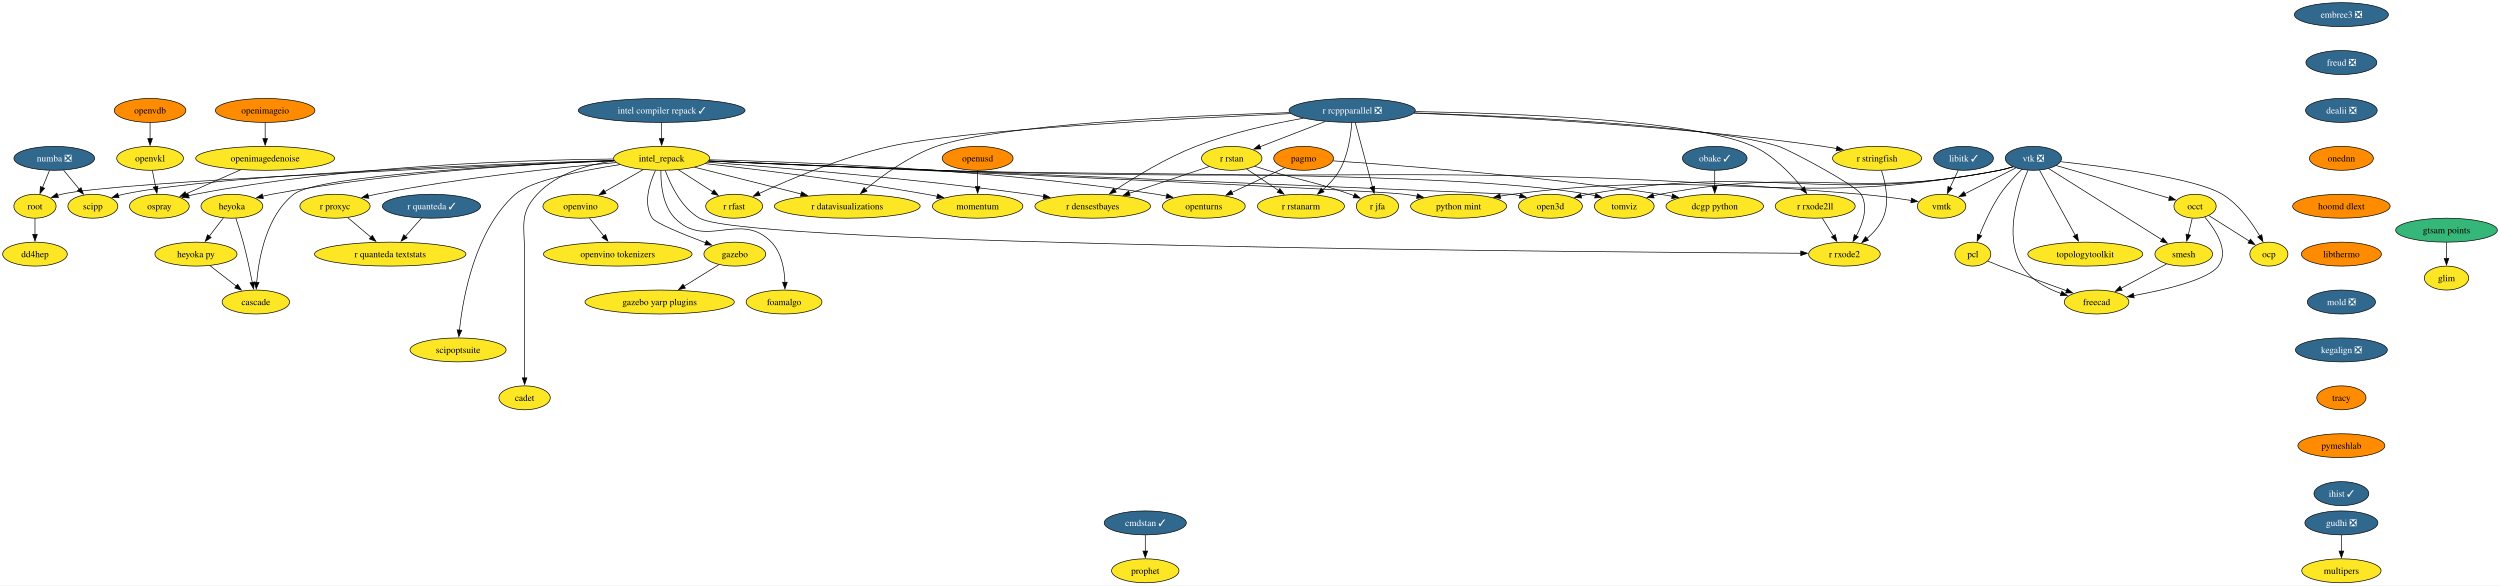
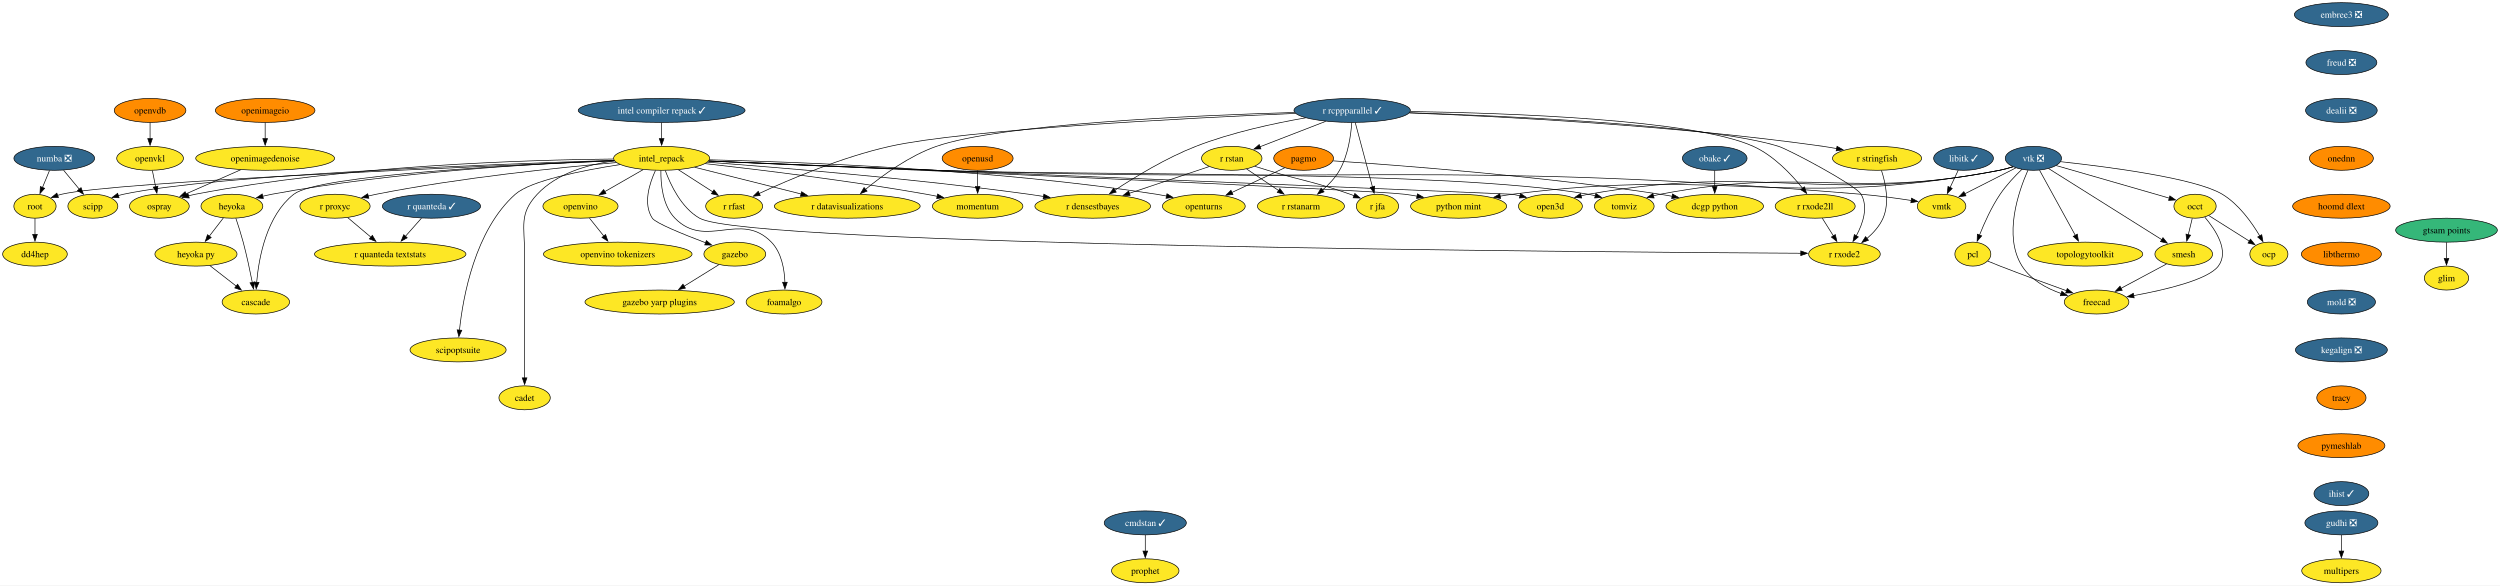
<svg xmlns="http://www.w3.org/2000/svg" xmlns:xlink="http://www.w3.org/1999/xlink" width="3758pt" height="880pt" viewBox="0.00 0.00 3758.00 880.00">
  <g id="graph0" class="graph" transform="scale(1 1) rotate(0) translate(4 876)">
    <polygon fill="white" stroke="none" points="-4,4 -4,-876 3754.04,-876 3754.04,4 -4,4" />
    <g id="node1" class="node">
      <g id="a_node1">
        <a xlink:href="https://github.com/conda-forge/libitk-feedstock/pull/119" xlink:title="libitk ✓">
          <ellipse fill="#31688e" stroke="black" cx="2947.58" cy="-638" rx="44.9" ry="18" />
          <text xml:space="preserve" text-anchor="middle" x="2947.58" y="-633.33" font-family="Times,serif" font-size="14.00" fill="white">libitk ✓</text>
        </a>
      </g>
    </g>
    <g id="node2" class="node">
      <g id="a_node2">
        <a xlink:href="https://github.com/conda-forge/vmtk-feedstock" xlink:title="vmtk">
          <ellipse fill="#fde725" stroke="black" cx="2914.58" cy="-566" rx="36.48" ry="18" />
          <text xml:space="preserve" text-anchor="middle" x="2914.58" y="-561.33" font-family="Times,serif" font-size="14.00">vmtk</text>
        </a>
      </g>
    </g>
    <g id="edge1" class="edge">
      <path fill="none" stroke="black" d="M2939.59,-620.05C2935.9,-612.23 2931.43,-602.75 2927.3,-593.98" />
      <polygon fill="black" stroke="black" points="2930.57,-592.71 2923.14,-585.16 2924.24,-595.7 2930.57,-592.71" />
    </g>
    <g id="node3" class="node">
      <g id="a_node3">
        <a xlink:href="https://github.com/conda-forge/openturns-feedstock" xlink:title="openturns">
          <ellipse fill="#fde725" stroke="black" cx="1805.58" cy="-566" rx="62.26" ry="18" />
          <text xml:space="preserve" text-anchor="middle" x="1805.58" y="-561.33" font-family="Times,serif" font-size="14.00">openturns</text>
        </a>
      </g>
    </g>
    <g id="node4" class="node">
      <g id="a_node4">
        <a xlink:href="https://github.com/conda-forge/pagmo-feedstock" xlink:title="pagmo">
          <ellipse fill="#ff8c00" stroke="black" cx="1955.58" cy="-638" rx="44.9" ry="18" />
          <text xml:space="preserve" text-anchor="middle" x="1955.58" y="-633.33" font-family="Times,serif" font-size="14.00">pagmo</text>
        </a>
      </g>
    </g>
    <g id="edge2" class="edge">
      <path fill="none" stroke="black" d="M1927.01,-623.67C1904.62,-613.22 1873.14,-598.53 1847.83,-586.72" />
      <polygon fill="black" stroke="black" points="1849.33,-583.55 1838.79,-582.5 1846.37,-589.9 1849.33,-583.55" />
    </g>
    <g id="node5" class="node">
      <g id="a_node5">
        <a xlink:href="https://github.com/conda-forge/dcgp-python-feedstock" xlink:title="dcgp python">
          <ellipse fill="#fde725" stroke="black" cx="2573.58" cy="-566" rx="73.3" ry="18" />
          <text xml:space="preserve" text-anchor="middle" x="2573.58" y="-561.33" font-family="Times,serif" font-size="14.00">dcgp python</text>
        </a>
      </g>
    </g>
    <g id="edge3" class="edge">
      <path fill="none" stroke="black" d="M1999.9,-634.21C2091.9,-628.07 2310.17,-611.69 2491.58,-584 2497.51,-583.09 2503.65,-582.04 2509.8,-580.91" />
      <polygon fill="black" stroke="black" points="2510.15,-584.4 2519.31,-579.08 2508.83,-577.53 2510.15,-584.4" />
    </g>
    <g id="node6" class="node">
      <g id="a_node6">
-         <a xlink:href="https://github.com/conda-forge/r-rcppparallel-feedstock/pull/45" xlink:title="r rcppparallel ❎">
-           <ellipse fill="#31688e" stroke="black" cx="2028.58" cy="-710" rx="94.88" ry="18" />
-           <text xml:space="preserve" text-anchor="middle" x="2028.58" y="-705.33" font-family="Times,serif" font-size="14.00" fill="white">r rcppparallel ❎</text>
+         <a xlink:href="https://github.com/conda-forge/r-rcppparallel-feedstock/pull/45" xlink:title="r rcppparallel ✓">
+           <ellipse fill="#31688e" stroke="black" cx="2028.58" cy="-710" rx="87.51" ry="18" />
+           <text xml:space="preserve" text-anchor="middle" x="2028.58" y="-705.33" font-family="Times,serif" font-size="14.00" fill="white">r rcppparallel ✓</text>
        </a>
      </g>
    </g>
    <g id="node7" class="node">
      <g id="a_node7">
        <a xlink:href="https://github.com/conda-forge/r-rstan-feedstock" xlink:title="r rstan">
          <ellipse fill="#fde725" stroke="black" cx="1847.58" cy="-638" rx="45.42" ry="18" />
          <text xml:space="preserve" text-anchor="middle" x="1847.58" y="-633.33" font-family="Times,serif" font-size="14.00">r rstan</text>
        </a>
      </g>
    </g>
    <g id="edge4" class="edge">
-       <path fill="none" stroke="black" d="M1987.96,-693.29C1958.72,-681.98 1919.37,-666.77 1889.78,-655.32" />
-       <polygon fill="black" stroke="black" points="1891.35,-652.18 1880.76,-651.83 1888.83,-658.71 1891.35,-652.18" />
+       <path fill="none" stroke="black" d="M1988.86,-693.64C1959.57,-682.31 1919.79,-666.93 1889.91,-655.37" />
+       <polygon fill="black" stroke="black" points="1891.38,-652.19 1880.79,-651.85 1888.86,-658.72 1891.38,-652.19" />
    </g>
    <g id="node8" class="node">
      <g id="a_node8">
        <a xlink:href="https://github.com/conda-forge/r-rstanarm-feedstock" xlink:title="r rstanarm">
          <ellipse fill="#fde725" stroke="black" cx="1951.58" cy="-566" rx="65.41" ry="18" />
          <text xml:space="preserve" text-anchor="middle" x="1951.58" y="-561.33" font-family="Times,serif" font-size="14.00">r rstanarm</text>
        </a>
      </g>
    </g>
    <g id="edge5" class="edge">
      <path fill="none" stroke="black" d="M2028,-691.83C2026.69,-673.05 2022.54,-642.62 2009.58,-620 2003.14,-608.76 1993.5,-598.57 1983.92,-590.2" />
      <polygon fill="black" stroke="black" points="1986.34,-587.66 1976.4,-584 1981.89,-593.06 1986.34,-587.66" />
    </g>
    <g id="node9" class="node">
      <g id="a_node9">
        <a xlink:href="https://github.com/conda-forge/r-rfast-feedstock" xlink:title="r rfast">
          <ellipse fill="#fde725" stroke="black" cx="1099.58" cy="-566" rx="42.79" ry="18" />
          <text xml:space="preserve" text-anchor="middle" x="1099.58" y="-561.33" font-family="Times,serif" font-size="14.00">r rfast</text>
        </a>
      </g>
    </g>
    <g id="edge6" class="edge">
-       <path fill="none" stroke="black" d="M1936.5,-705.26C1774.7,-698.14 1445.85,-681.08 1333.58,-656 1261.71,-639.95 1182.48,-606.16 1137.11,-585.15" />
+       <path fill="none" stroke="black" d="M1943.42,-705.56C1784.25,-698.63 1447.47,-681.44 1333.58,-656 1261.71,-639.95 1182.48,-606.16 1137.11,-585.15" />
      <polygon fill="black" stroke="black" points="1138.78,-582.06 1128.24,-581 1135.82,-588.4 1138.78,-582.06" />
    </g>
    <g id="node10" class="node">
      <g id="a_node10">
        <a xlink:href="https://github.com/conda-forge/r-stringfish-feedstock" xlink:title="r stringfish">
          <ellipse fill="#fde725" stroke="black" cx="2817.58" cy="-638" rx="66.99" ry="18" />
          <text xml:space="preserve" text-anchor="middle" x="2817.58" y="-633.33" font-family="Times,serif" font-size="14.00">r stringfish</text>
        </a>
      </g>
    </g>
    <g id="edge7" class="edge">
-       <path fill="none" stroke="black" d="M2121.49,-705.96C2257.21,-700.63 2517.36,-687.07 2736.58,-656 2743.3,-655.05 2750.3,-653.87 2757.25,-652.58" />
+       <path fill="none" stroke="black" d="M2114.52,-706.23C2248.14,-701.1 2513.55,-687.61 2736.58,-656 2743.3,-655.05 2750.3,-653.87 2757.25,-652.58" />
      <polygon fill="black" stroke="black" points="2757.44,-656.1 2766.59,-650.76 2756.1,-649.23 2757.44,-656.1" />
    </g>
    <g id="node11" class="node">
      <g id="a_node11">
        <a xlink:href="https://github.com/conda-forge/r-datavisualizations-feedstock" xlink:title="r datavisualizations">
          <ellipse fill="#fde725" stroke="black" cx="1269.58" cy="-566" rx="109.61" ry="18" />
          <text xml:space="preserve" text-anchor="middle" x="1269.58" y="-561.33" font-family="Times,serif" font-size="14.00">r datavisualizations</text>
        </a>
      </g>
    </g>
    <g id="edge8" class="edge">
-       <path fill="none" stroke="black" d="M1934.79,-706.74C1785.04,-702.18 1499.08,-689.29 1403.58,-656 1362.95,-641.84 1322.68,-612.48 1297.06,-591.35" />
+       <path fill="none" stroke="black" d="M1941.94,-706.95C1794.33,-702.59 1500.62,-689.83 1403.58,-656 1362.95,-641.84 1322.68,-612.48 1297.06,-591.35" />
      <polygon fill="black" stroke="black" points="1299.38,-588.72 1289.47,-584.96 1294.87,-594.08 1299.38,-588.72" />
    </g>
    <g id="node12" class="node">
      <g id="a_node12">
        <a xlink:href="https://github.com/conda-forge/r-jfa-feedstock" xlink:title="r jfa">
          <ellipse fill="#fde725" stroke="black" cx="2066.58" cy="-566" rx="31.74" ry="18" />
          <text xml:space="preserve" text-anchor="middle" x="2066.58" y="-561.33" font-family="Times,serif" font-size="14.00">r jfa</text>
        </a>
      </g>
    </g>
    <g id="edge9" class="edge">
      <path fill="none" stroke="black" d="M2033.24,-691.59C2039.68,-667.5 2051.39,-623.75 2059.08,-595.03" />
      <polygon fill="black" stroke="black" points="2062.4,-596.14 2061.61,-585.57 2055.64,-594.33 2062.4,-596.14" />
    </g>
    <g id="node13" class="node">
      <g id="a_node13">
        <a xlink:href="https://github.com/conda-forge/r-densestbayes-feedstock" xlink:title="r densestbayes">
          <ellipse fill="#fde725" stroke="black" cx="1638.58" cy="-566" rx="86.98" ry="18" />
          <text xml:space="preserve" text-anchor="middle" x="1638.58" y="-561.33" font-family="Times,serif" font-size="14.00">r densestbayes</text>
        </a>
      </g>
    </g>
    <g id="edge10" class="edge">
-       <path fill="none" stroke="black" d="M1955.18,-698.27C1907.97,-689.96 1845.9,-676.38 1793.58,-656 1749.1,-638.67 1702.1,-610.02 1671.67,-589.92" />
+       <path fill="none" stroke="black" d="M1958.58,-698.86C1910.98,-690.62 1847.16,-676.88 1793.58,-656 1749.1,-638.67 1702.1,-610.02 1671.67,-589.92" />
      <polygon fill="black" stroke="black" points="1673.92,-587.22 1663.66,-584.57 1670.03,-593.03 1673.92,-587.22" />
    </g>
    <g id="node14" class="node">
      <g id="a_node14">
        <a xlink:href="https://github.com/conda-forge/r-rxode2ll-feedstock" xlink:title="r rxode2ll">
          <ellipse fill="#fde725" stroke="black" cx="2724.58" cy="-566" rx="60.15" ry="18" />
          <text xml:space="preserve" text-anchor="middle" x="2724.58" y="-561.33" font-family="Times,serif" font-size="14.00">r rxode2ll</text>
        </a>
      </g>
    </g>
    <g id="edge11" class="edge">
-       <path fill="none" stroke="black" d="M2123.35,-708.26C2269.79,-705.86 2543.4,-695.97 2631.58,-656 2662.12,-642.16 2688.8,-613.98 2705.66,-593.01" />
+       <path fill="none" stroke="black" d="M2116.01,-708.38C2260.46,-706.18 2541.9,-696.64 2631.58,-656 2662.12,-642.16 2688.8,-613.98 2705.66,-593.01" />
      <polygon fill="black" stroke="black" points="2708.39,-595.2 2711.77,-585.16 2702.86,-590.91 2708.39,-595.2" />
    </g>
    <g id="node15" class="node">
      <g id="a_node15">
        <a xlink:href="https://github.com/conda-forge/r-rxode2-feedstock" xlink:title="r rxode2">
          <ellipse fill="#fde725" stroke="black" cx="2768.58" cy="-494" rx="53.84" ry="18" />
          <text xml:space="preserve" text-anchor="middle" x="2768.58" y="-489.32" font-family="Times,serif" font-size="14.00">r rxode2</text>
        </a>
      </g>
    </g>
    <g id="edge12" class="edge">
-       <path fill="none" stroke="black" d="M2121.77,-706.33C2274.25,-701.12 2570.03,-687.26 2669.58,-656 2684.78,-651.23 2785.63,-597.81 2793.58,-584 2804.74,-564.61 2796.33,-539.94 2786.36,-521.5" />
+       <path fill="none" stroke="black" d="M2114.84,-706.57C2265.1,-701.55 2568.5,-687.74 2669.58,-656 2684.78,-651.23 2785.63,-597.81 2793.58,-584 2804.74,-564.61 2796.33,-539.94 2786.36,-521.5" />
      <polygon fill="black" stroke="black" points="2789.45,-519.86 2781.37,-513.01 2783.42,-523.4 2789.45,-519.86" />
    </g>
    <g id="edge13" class="edge">
      <path fill="none" stroke="black" d="M1869.89,-621.98C1883.93,-612.54 1902.3,-600.17 1918.07,-589.55" />
      <polygon fill="black" stroke="black" points="1919.89,-592.54 1926.24,-584.06 1915.99,-586.74 1919.89,-592.54" />
    </g>
    <g id="edge14" class="edge">
      <path fill="none" stroke="black" d="M1882.11,-626C1888.57,-623.98 1895.28,-621.91 1901.58,-620 1956.51,-603.38 1971.43,-603.02 2025.58,-584 2027.51,-583.32 2029.49,-582.6 2031.47,-581.85" />
      <polygon fill="black" stroke="black" points="2032.6,-585.17 2040.62,-578.25 2030.04,-578.65 2032.6,-585.17" />
    </g>
    <g id="edge15" class="edge">
      <path fill="none" stroke="black" d="M1813.53,-625.6C1781.11,-614.74 1731.74,-598.2 1693.71,-585.46" />
      <polygon fill="black" stroke="black" points="1694.83,-582.15 1684.24,-582.29 1692.61,-588.79 1694.83,-582.15" />
    </g>
    <g id="edge16" class="edge">
      <path fill="none" stroke="black" d="M2824.21,-619.81C2830.27,-601.28 2836.85,-571.31 2826.58,-548 2821.35,-536.15 2812.03,-525.8 2802.36,-517.47" />
      <polygon fill="black" stroke="black" points="2804.68,-514.84 2794.68,-511.34 2800.31,-520.31 2804.68,-514.84" />
    </g>
    <g id="edge17" class="edge">
      <path fill="none" stroke="black" d="M2735.23,-548.05C2740.26,-540.06 2746.37,-530.33 2751.98,-521.4" />
      <polygon fill="black" stroke="black" points="2754.86,-523.4 2757.22,-513.07 2748.93,-519.67 2754.86,-523.4" />
    </g>
    <g id="node16" class="node">
      <g id="a_node16">
        <a xlink:href="https://github.com/conda-forge/vtk-feedstock/pull/443" xlink:title="vtk ❎">
          <ellipse fill="#31688e" stroke="black" cx="3052.58" cy="-638" rx="42.26" ry="18" />
          <text xml:space="preserve" text-anchor="middle" x="3052.58" y="-633.33" font-family="Times,serif" font-size="14.00" fill="white">vtk ❎</text>
        </a>
      </g>
    </g>
    <g id="edge18" class="edge">
      <path fill="none" stroke="black" d="M3026.3,-623.67C3004.5,-612.61 2973.32,-596.8 2949.44,-584.68" />
      <polygon fill="black" stroke="black" points="2951.22,-581.66 2940.72,-580.26 2948.05,-587.91 2951.22,-581.66" />
    </g>
    <g id="node17" class="node">
      <g id="a_node17">
        <a xlink:href="https://github.com/conda-forge/occt-feedstock" xlink:title="occt">
          <ellipse fill="#fde725" stroke="black" cx="3295.58" cy="-566" rx="31.74" ry="18" />
          <text xml:space="preserve" text-anchor="middle" x="3295.58" y="-561.33" font-family="Times,serif" font-size="14.00">occt</text>
        </a>
      </g>
    </g>
    <g id="edge19" class="edge">
      <path fill="none" stroke="black" d="M3086.88,-627.12C3131.72,-614.2 3210.05,-591.64 3256.94,-578.13" />
      <polygon fill="black" stroke="black" points="3257.76,-581.54 3266.4,-575.4 3255.82,-574.81 3257.76,-581.54" />
    </g>
    <g id="node18" class="node">
      <g id="a_node18">
        <a xlink:href="https://github.com/conda-forge/smesh-feedstock" xlink:title="smesh">
          <ellipse fill="#fde725" stroke="black" cx="3278.58" cy="-494" rx="43.32" ry="18" />
          <text xml:space="preserve" text-anchor="middle" x="3278.58" y="-489.32" font-family="Times,serif" font-size="14.00">smesh</text>
        </a>
      </g>
    </g>
    <g id="edge20" class="edge">
      <path fill="none" stroke="black" d="M3075.49,-622.6C3115.74,-597.31 3199.27,-544.83 3245.68,-515.67" />
      <polygon fill="black" stroke="black" points="3247.38,-518.74 3253.98,-510.45 3243.65,-512.81 3247.38,-518.74" />
    </g>
    <g id="node19" class="node">
      <g id="a_node19">
        <a xlink:href="https://github.com/conda-forge/pcl-feedstock" xlink:title="pcl">
          <ellipse fill="#fde725" stroke="black" cx="2961.58" cy="-494" rx="27" ry="18" />
          <text xml:space="preserve" text-anchor="middle" x="2961.58" y="-489.32" font-family="Times,serif" font-size="14.00">pcl</text>
        </a>
      </g>
    </g>
    <g id="edge21" class="edge">
      <path fill="none" stroke="black" d="M3035.33,-621.48C3024.93,-611.5 3011.92,-597.84 3002.58,-584 2989.57,-564.74 2978.77,-540.68 2971.52,-522.44" />
      <polygon fill="black" stroke="black" points="2974.88,-521.42 2968.02,-513.34 2968.34,-523.93 2974.88,-521.42" />
    </g>
    <g id="node20" class="node">
      <g id="a_node20">
        <a xlink:href="https://github.com/conda-forge/freecad-feedstock" xlink:title="freecad">
          <ellipse fill="#fde725" stroke="black" cx="3147.58" cy="-422" rx="48.58" ry="18" />
          <text xml:space="preserve" text-anchor="middle" x="3147.58" y="-417.32" font-family="Times,serif" font-size="14.00">freecad</text>
        </a>
      </g>
    </g>
    <g id="edge22" class="edge">
      <path fill="none" stroke="black" d="M3044.29,-619.91C3030.46,-588.65 3006.86,-521.36 3035.58,-476 3048.68,-455.3 3072.29,-442.53 3094.46,-434.73" />
      <polygon fill="black" stroke="black" points="3095.28,-438.14 3103.73,-431.75 3093.14,-431.48 3095.28,-438.14" />
    </g>
    <g id="node21" class="node">
      <g id="a_node21">
        <a xlink:href="https://github.com/conda-forge/topologytoolkit-feedstock" xlink:title="topologytoolkit">
          <ellipse fill="#fde725" stroke="black" cx="3130.58" cy="-494" rx="86.46" ry="18" />
          <text xml:space="preserve" text-anchor="middle" x="3130.58" y="-489.32" font-family="Times,serif" font-size="14.00">topologytoolkit</text>
        </a>
      </g>
    </g>
    <g id="edge23" class="edge">
      <path fill="none" stroke="black" d="M3061.83,-620.15C3075.13,-595.94 3099.79,-551.05 3115.67,-522.13" />
      <polygon fill="black" stroke="black" points="3118.62,-524.04 3120.36,-513.59 3112.48,-520.67 3118.62,-524.04" />
    </g>
    <g id="node22" class="node">
      <g id="a_node22">
        <a xlink:href="https://github.com/conda-forge/tomviz-feedstock" xlink:title="tomviz">
          <ellipse fill="#fde725" stroke="black" cx="2437.58" cy="-566" rx="44.9" ry="18" />
          <text xml:space="preserve" text-anchor="middle" x="2437.58" y="-561.33" font-family="Times,serif" font-size="14.00">tomviz</text>
        </a>
      </g>
    </g>
    <g id="edge24" class="edge">
      <path fill="none" stroke="black" d="M3021.63,-625.31C3015.09,-623.23 3008.17,-621.31 3001.58,-620 2778.7,-575.72 2714.82,-626.41 2491.58,-584 2488.21,-583.36 2484.76,-582.58 2481.31,-581.71" />
      <polygon fill="black" stroke="black" points="2482.42,-578.38 2471.85,-579.08 2480.55,-585.13 2482.42,-578.38" />
    </g>
    <g id="node23" class="node">
      <g id="a_node23">
        <a xlink:href="https://github.com/conda-forge/python-mint-feedstock" xlink:title="python mint">
          <ellipse fill="#fde725" stroke="black" cx="2188.58" cy="-566" rx="72.25" ry="18" />
          <text xml:space="preserve" text-anchor="middle" x="2188.58" y="-561.33" font-family="Times,serif" font-size="14.00">python mint</text>
        </a>
      </g>
    </g>
    <g id="edge25" class="edge">
      <path fill="none" stroke="black" d="M3021.92,-625.28C3015.3,-623.18 3008.27,-621.26 3001.58,-620 2681.44,-559.94 2592.64,-625.58 2269.58,-584 2263.52,-583.22 2257.24,-582.23 2250.98,-581.12" />
      <polygon fill="black" stroke="black" points="2251.75,-577.71 2241.28,-579.3 2250.46,-584.59 2251.75,-577.71" />
    </g>
    <g id="node24" class="node">
      <g id="a_node24">
        <a xlink:href="https://github.com/conda-forge/ocp-feedstock" xlink:title="ocp">
          <ellipse fill="#fde725" stroke="black" cx="3406.58" cy="-494" rx="28.59" ry="18" />
          <text xml:space="preserve" text-anchor="middle" x="3406.58" y="-489.32" font-family="Times,serif" font-size="14.00">ocp</text>
        </a>
      </g>
    </g>
    <g id="edge26" class="edge">
      <path fill="none" stroke="black" d="M3093.51,-632.94C3161.99,-625.56 3296.25,-608.42 3336.58,-584 3361.35,-569 3380.79,-541.79 3392.84,-521.39" />
      <polygon fill="black" stroke="black" points="3395.84,-523.19 3397.71,-512.76 3389.74,-519.75 3395.84,-523.19" />
    </g>
    <g id="node25" class="node">
      <g id="a_node25">
        <a xlink:href="https://github.com/conda-forge/open3d-feedstock" xlink:title="open3d">
          <ellipse fill="#fde725" stroke="black" cx="2326.58" cy="-566" rx="48.05" ry="18" />
          <text xml:space="preserve" text-anchor="middle" x="2326.58" y="-561.33" font-family="Times,serif" font-size="14.00">open3d</text>
        </a>
      </g>
    </g>
    <g id="edge27" class="edge">
      <path fill="none" stroke="black" d="M3021.64,-625.24C3015.1,-623.17 3008.18,-621.27 3001.58,-620 2731.4,-568.05 2654.56,-631.64 2383.58,-584 2379.97,-583.37 2376.26,-582.58 2372.56,-581.7" />
      <polygon fill="black" stroke="black" points="2373.57,-578.34 2363.01,-579.2 2371.8,-585.12 2373.57,-578.34" />
    </g>
    <g id="edge28" class="edge">
      <path fill="none" stroke="black" d="M3291.38,-547.7C3289.59,-540.32 3287.45,-531.52 3285.44,-523.25" />
      <polygon fill="black" stroke="black" points="3288.85,-522.47 3283.09,-513.58 3282.05,-524.12 3288.85,-522.47" />
    </g>
    <g id="edge29" class="edge">
      <path fill="none" stroke="black" d="M3310.23,-549.59C3326.29,-530.78 3347.63,-498.7 3330.58,-476 3315.17,-455.5 3251.28,-440.39 3203.3,-431.66" />
      <polygon fill="black" stroke="black" points="3204.05,-428.24 3193.59,-429.95 3202.83,-435.13 3204.05,-428.24" />
    </g>
    <g id="edge30" class="edge">
      <path fill="none" stroke="black" d="M3316.2,-552C3333.39,-541.16 3358.09,-525.58 3377.32,-513.45" />
      <polygon fill="black" stroke="black" points="3378.95,-516.56 3385.54,-508.27 3375.21,-510.64 3378.95,-516.56" />
    </g>
    <g id="edge31" class="edge">
      <path fill="none" stroke="black" d="M3252.7,-479.17C3233.13,-468.71 3206,-454.22 3184.21,-442.57" />
      <polygon fill="black" stroke="black" points="3186.11,-439.62 3175.64,-437.99 3182.81,-445.79 3186.11,-439.62" />
    </g>
    <g id="edge32" class="edge">
      <path fill="none" stroke="black" d="M2984.07,-483.47C2990.06,-480.99 2996.55,-478.35 3002.58,-476 3035.9,-463.01 3073.89,-449.16 3102.62,-438.88" />
      <polygon fill="black" stroke="black" points="3103.48,-442.29 3111.72,-435.63 3101.13,-435.69 3103.48,-442.29" />
    </g>
    <g id="node26" class="node">
      <g id="a_node26">
        <a xlink:href="https://github.com/conda-forge/numba-feedstock/pull/186" xlink:title="numba ❎">
          <ellipse fill="#31688e" stroke="black" cx="77.58" cy="-638" rx="60.68" ry="18" />
          <text xml:space="preserve" text-anchor="middle" x="77.58" y="-633.33" font-family="Times,serif" font-size="14.00" fill="white">numba ❎</text>
        </a>
      </g>
    </g>
    <g id="node27" class="node">
      <g id="a_node27">
        <a xlink:href="https://github.com/conda-forge/root-feedstock" xlink:title="root">
          <ellipse fill="#fde725" stroke="black" cx="48.58" cy="-566" rx="31.74" ry="18" />
          <text xml:space="preserve" text-anchor="middle" x="48.58" y="-561.33" font-family="Times,serif" font-size="14.00">root</text>
        </a>
      </g>
    </g>
    <g id="edge33" class="edge">
      <path fill="none" stroke="black" d="M70.41,-619.7C67.2,-611.95 63.34,-602.64 59.77,-594.02" />
      <polygon fill="black" stroke="black" points="63.11,-592.92 56.04,-585.02 56.64,-595.6 63.11,-592.92" />
    </g>
    <g id="node28" class="node">
      <g id="a_node28">
        <a xlink:href="https://github.com/conda-forge/scipp-feedstock" xlink:title="scipp">
          <ellipse fill="#fde725" stroke="black" cx="135.58" cy="-566" rx="37.53" ry="18" />
          <text xml:space="preserve" text-anchor="middle" x="135.58" y="-561.33" font-family="Times,serif" font-size="14.00">scipp</text>
        </a>
      </g>
    </g>
    <g id="edge34" class="edge">
      <path fill="none" stroke="black" d="M91.62,-620.05C98.73,-611.47 107.5,-600.89 115.33,-591.44" />
      <polygon fill="black" stroke="black" points="117.81,-593.93 121.5,-583.99 112.42,-589.46 117.81,-593.93" />
    </g>
    <g id="node29" class="node">
      <g id="a_node29">
        <a xlink:href="https://github.com/conda-forge/dd4hep-feedstock" xlink:title="dd4hep">
          <ellipse fill="#fde725" stroke="black" cx="48.58" cy="-494" rx="48.58" ry="18" />
          <text xml:space="preserve" text-anchor="middle" x="48.58" y="-489.32" font-family="Times,serif" font-size="14.00">dd4hep</text>
        </a>
      </g>
    </g>
    <g id="edge35" class="edge">
      <path fill="none" stroke="black" d="M48.58,-547.7C48.58,-540.41 48.58,-531.73 48.58,-523.54" />
      <polygon fill="black" stroke="black" points="52.08,-523.62 48.58,-513.62 45.08,-523.62 52.08,-523.62" />
    </g>
    <g id="node30" class="node">
      <g id="a_node30">
        <a xlink:href="https://github.com/conda-forge/r-quanteda-feedstock/pull/47" xlink:title="r quanteda ✓">
          <ellipse fill="#31688e" stroke="black" cx="644.58" cy="-566" rx="73.83" ry="18" />
          <text xml:space="preserve" text-anchor="middle" x="644.58" y="-561.33" font-family="Times,serif" font-size="14.00" fill="white">r quanteda ✓</text>
        </a>
      </g>
    </g>
    <g id="node31" class="node">
      <g id="a_node31">
        <a xlink:href="https://github.com/conda-forge/r-quanteda.textstats-feedstock" xlink:title="r quanteda textstats">
          <ellipse fill="#fde725" stroke="black" cx="582.58" cy="-494" rx="113.82" ry="18" />
          <text xml:space="preserve" text-anchor="middle" x="582.58" y="-489.32" font-family="Times,serif" font-size="14.00">r quanteda textstats</text>
        </a>
      </g>
    </g>
    <g id="edge36" class="edge">
      <path fill="none" stroke="black" d="M629.57,-548.05C622.29,-539.84 613.39,-529.79 605.31,-520.66" />
      <polygon fill="black" stroke="black" points="608.13,-518.57 598.88,-513.41 602.89,-523.21 608.13,-518.57" />
    </g>
    <g id="node32" class="node">
      <g id="a_node32">
        <a xlink:href="https://github.com/conda-forge/embree3-feedstock/pull/45" xlink:title="embree3 ❎">
          <ellipse fill="#31688e" stroke="black" cx="3515.58" cy="-854" rx="70.68" ry="18" />
          <text xml:space="preserve" text-anchor="middle" x="3515.58" y="-849.33" font-family="Times,serif" font-size="14.00" fill="white">embree3 ❎</text>
        </a>
      </g>
    </g>
    <g id="node33" class="node">
      <g id="a_node33">
        <a xlink:href="https://github.com/conda-forge/freud-feedstock/pull/75" xlink:title="freud ❎">
          <ellipse fill="#31688e" stroke="black" cx="3515.58" cy="-782" rx="53.31" ry="18" />
          <text xml:space="preserve" text-anchor="middle" x="3515.58" y="-777.33" font-family="Times,serif" font-size="14.00" fill="white">freud ❎</text>
        </a>
      </g>
    </g>
    <g id="node34" class="node">
      <g id="a_node34">
        <a xlink:href="https://github.com/conda-forge/dealii-feedstock/pull/37" xlink:title="dealii ❎">
          <ellipse fill="#31688e" stroke="black" cx="3515.58" cy="-710" rx="53.84" ry="18" />
          <text xml:space="preserve" text-anchor="middle" x="3515.58" y="-705.33" font-family="Times,serif" font-size="14.00" fill="white">dealii ❎</text>
        </a>
      </g>
    </g>
    <g id="node40" class="node">
      <g id="a_node40">
        <a xlink:href="https://github.com/conda-forge/onednn-feedstock" xlink:title="onednn">
          <ellipse fill="#ff8c00" stroke="black" cx="3515.58" cy="-638" rx="48.05" ry="18" />
          <text xml:space="preserve" text-anchor="middle" x="3515.58" y="-633.33" font-family="Times,serif" font-size="14.00">onednn</text>
        </a>
      </g>
    </g>
    <g id="node35" class="node">
      <g id="a_node35">
        <a xlink:href="https://github.com/conda-forge/gudhi-feedstock/pull/81" xlink:title="gudhi ❎">
          <ellipse fill="#31688e" stroke="black" cx="3515.58" cy="-90" rx="54.89" ry="18" />
          <text xml:space="preserve" text-anchor="middle" x="3515.58" y="-85.33" font-family="Times,serif" font-size="14.00" fill="white">gudhi ❎</text>
        </a>
      </g>
    </g>
    <g id="node36" class="node">
      <g id="a_node36">
        <a xlink:href="https://github.com/conda-forge/multipers-feedstock" xlink:title="multipers">
          <ellipse fill="#fde725" stroke="black" cx="3515.58" cy="-18" rx="59.63" ry="18" />
          <text xml:space="preserve" text-anchor="middle" x="3515.58" y="-13.32" font-family="Times,serif" font-size="14.00">multipers</text>
        </a>
      </g>
    </g>
    <g id="edge39" class="edge">
      <path fill="none" stroke="black" d="M3515.58,-71.7C3515.58,-64.41 3515.58,-55.73 3515.58,-47.54" />
      <polygon fill="black" stroke="black" points="3519.08,-47.62 3515.58,-37.62 3512.08,-47.62 3519.08,-47.62" />
    </g>
    <g id="node37" class="node">
      <g id="a_node37">
        <a xlink:href="https://github.com/conda-forge/openimageio-feedstock" xlink:title="openimageio">
          <ellipse fill="#ff8c00" stroke="black" cx="394.58" cy="-710" rx="74.88" ry="18" />
          <text xml:space="preserve" text-anchor="middle" x="394.58" y="-705.33" font-family="Times,serif" font-size="14.00">openimageio</text>
        </a>
      </g>
    </g>
    <g id="node38" class="node">
      <g id="a_node38">
        <a xlink:href="https://github.com/conda-forge/openimagedenoise-feedstock" xlink:title="openimagedenoise">
          <ellipse fill="#fde725" stroke="black" cx="394.58" cy="-638" rx="104.35" ry="18" />
          <text xml:space="preserve" text-anchor="middle" x="394.58" y="-633.33" font-family="Times,serif" font-size="14.00">openimagedenoise</text>
        </a>
      </g>
    </g>
    <g id="edge40" class="edge">
      <path fill="none" stroke="black" d="M394.58,-691.7C394.58,-684.41 394.58,-675.73 394.58,-667.54" />
      <polygon fill="black" stroke="black" points="398.08,-667.62 394.58,-657.62 391.08,-667.62 398.08,-667.62" />
    </g>
    <g id="node39" class="node">
      <g id="a_node39">
        <a xlink:href="https://github.com/conda-forge/ospray-feedstock" xlink:title="ospray">
          <ellipse fill="#fde725" stroke="black" cx="235.58" cy="-566" rx="44.9" ry="18" />
          <text xml:space="preserve" text-anchor="middle" x="235.58" y="-561.33" font-family="Times,serif" font-size="14.00">ospray</text>
        </a>
      </g>
    </g>
    <g id="edge41" class="edge">
      <path fill="none" stroke="black" d="M357.7,-620.76C333.06,-609.92 300.66,-595.65 275.42,-584.54" />
      <polygon fill="black" stroke="black" points="277.04,-581.43 266.47,-580.6 274.22,-587.83 277.04,-581.43" />
    </g>
    <g id="node55" class="node">
      <g id="a_node55">
        <a xlink:href="https://github.com/conda-forge/hoomd-dlext-feedstock" xlink:title="hoomd dlext">
          <ellipse fill="#ff8c00" stroke="black" cx="3515.58" cy="-566" rx="73.3" ry="18" />
          <text xml:space="preserve" text-anchor="middle" x="3515.58" y="-561.33" font-family="Times,serif" font-size="14.00">hoomd dlext</text>
        </a>
      </g>
    </g>
    <g id="node41" class="node">
      <g id="a_node41">
        <a xlink:href="https://github.com/conda-forge/r-proxyc-feedstock" xlink:title="r proxyc">
          <ellipse fill="#fde725" stroke="black" cx="499.58" cy="-566" rx="52.79" ry="18" />
          <text xml:space="preserve" text-anchor="middle" x="499.58" y="-561.33" font-family="Times,serif" font-size="14.00">r proxyc</text>
        </a>
      </g>
    </g>
    <g id="edge43" class="edge">
      <path fill="none" stroke="black" d="M518.83,-548.76C529.21,-540.01 542.23,-529.03 553.79,-519.28" />
      <polygon fill="black" stroke="black" points="555.73,-522.22 561.12,-513.1 551.22,-516.87 555.73,-522.22" />
    </g>
    <g id="node42" class="node">
      <g id="a_node42">
        <a xlink:href="https://github.com/conda-forge/obake-feedstock/pull/62" xlink:title="obake ✓">
          <ellipse fill="#31688e" stroke="black" cx="2573.58" cy="-638" rx="48.58" ry="18" />
          <text xml:space="preserve" text-anchor="middle" x="2573.58" y="-633.33" font-family="Times,serif" font-size="14.00" fill="white">obake ✓</text>
        </a>
      </g>
    </g>
    <g id="edge44" class="edge">
      <path fill="none" stroke="black" d="M2573.58,-619.7C2573.58,-612.41 2573.58,-603.73 2573.58,-595.54" />
      <polygon fill="black" stroke="black" points="2577.08,-595.62 2573.58,-585.62 2570.08,-595.62 2577.08,-595.62" />
    </g>
    <g id="node43" class="node">
      <g id="a_node43">
        <a xlink:href="https://github.com/conda-forge/gazebo-feedstock" xlink:title="gazebo">
          <ellipse fill="#fde725" stroke="black" cx="1100.58" cy="-494" rx="46.47" ry="18" />
          <text xml:space="preserve" text-anchor="middle" x="1100.58" y="-489.32" font-family="Times,serif" font-size="14.00">gazebo</text>
        </a>
      </g>
    </g>
    <g id="node44" class="node">
      <g id="a_node44">
        <a xlink:href="https://github.com/conda-forge/gazebo-yarp-plugins-feedstock" xlink:title="gazebo yarp plugins">
          <ellipse fill="#fde725" stroke="black" cx="987.58" cy="-422" rx="112.24" ry="18" />
          <text xml:space="preserve" text-anchor="middle" x="987.58" y="-417.32" font-family="Times,serif" font-size="14.00">gazebo yarp plugins</text>
        </a>
      </g>
    </g>
    <g id="edge45" class="edge">
      <path fill="none" stroke="black" d="M1076.61,-478.15C1061.45,-468.76 1041.54,-456.43 1024.4,-445.81" />
      <polygon fill="black" stroke="black" points="1026.31,-442.88 1015.97,-440.59 1022.63,-448.83 1026.31,-442.88" />
    </g>
    <g id="node45" class="node">
      <g id="a_node45">
        <a xlink:href="https://github.com/conda-forge/intel_repack-feedstock" xlink:title="intel_repack">
          <ellipse fill="#fde725" stroke="black" cx="990.58" cy="-638" rx="72.25" ry="18" />
          <text xml:space="preserve" text-anchor="middle" x="990.58" y="-633.33" font-family="Times,serif" font-size="14.00">intel_repack</text>
        </a>
      </g>
    </g>
    <g id="edge46" class="edge">
      <path fill="none" stroke="black" d="M1061.09,-633.77C1143.29,-630.08 1283.27,-624.03 1403.58,-620 2021.22,-599.29 2177.71,-635.07 2793.58,-584 2818.6,-581.92 2846.35,-578.13 2868.96,-574.66" />
      <polygon fill="black" stroke="black" points="2869.44,-578.13 2878.78,-573.12 2868.35,-571.21 2869.44,-578.13" />
    </g>
    <g id="edge47" class="edge">
      <path fill="none" stroke="black" d="M1062.58,-635.78C1195.91,-632.67 1489.98,-621.73 1734.58,-584 1739.5,-583.24 1744.59,-582.31 1749.67,-581.29" />
      <polygon fill="black" stroke="black" points="1750.21,-584.75 1759.25,-579.23 1748.74,-577.91 1750.21,-584.75" />
    </g>
    <g id="edge48" class="edge">
      <path fill="none" stroke="black" d="M1015.86,-620.76C1031.32,-610.84 1051.22,-598.05 1067.75,-587.44" />
      <polygon fill="black" stroke="black" points="1069.23,-590.65 1075.75,-582.3 1065.45,-584.76 1069.23,-590.65" />
    </g>
    <g id="edge49" class="edge">
      <path fill="none" stroke="black" d="M1040.14,-624.57C1084.68,-613.39 1150.56,-596.86 1200.31,-584.38" />
      <polygon fill="black" stroke="black" points="1200.99,-587.82 1209.84,-581.99 1199.29,-581.03 1200.99,-587.82" />
    </g>
    <g id="edge50" class="edge">
      <path fill="none" stroke="black" d="M1059.2,-632.18C1163.78,-624.43 1369.2,-607.64 1542.58,-584 1549.76,-583.02 1557.23,-581.89 1564.68,-580.69" />
      <polygon fill="black" stroke="black" points="1565.16,-584.16 1574.46,-579.08 1564.02,-577.26 1565.16,-584.16" />
    </g>
    <g id="edge51" class="edge">
      <path fill="none" stroke="black" d="M996.1,-619.57C1003.83,-598.39 1020.13,-563.57 1047.58,-548 1120.78,-506.48 2397.31,-496.99 2703.13,-495.31" />
      <polygon fill="black" stroke="black" points="2702.95,-498.81 2712.93,-495.26 2702.91,-491.81 2702.95,-498.81" />
    </g>
    <g id="edge52" class="edge">
      <path fill="none" stroke="black" d="M1061.46,-633.99C1143.73,-630.51 1283.47,-624.68 1403.58,-620 1621.34,-611.52 2168.83,-621.05 2383.58,-584 2387,-583.41 2390.51,-582.66 2394.02,-581.8" />
      <polygon fill="black" stroke="black" points="2394.9,-585.19 2403.63,-579.17 2393.06,-578.43 2394.9,-585.19" />
    </g>
    <g id="edge53" class="edge">
      <path fill="none" stroke="black" d="M1061.29,-633.96C1298.76,-623.69 2055.67,-590.64 2107.58,-584 2113.64,-583.23 2119.91,-582.24 2126.17,-581.13" />
      <polygon fill="black" stroke="black" points="2126.7,-584.6 2135.88,-579.31 2125.41,-577.72 2126.7,-584.6" />
    </g>
    <g id="edge54" class="edge">
      <path fill="none" stroke="black" d="M1061.51,-634.08C1329.83,-623.01 2267.7,-584.31 2269.58,-584 2273.36,-583.37 2277.24,-582.56 2281.12,-581.64" />
      <polygon fill="black" stroke="black" points="2281.68,-585.12 2290.47,-579.2 2279.91,-578.34 2281.68,-585.12" />
    </g>
    <g id="edge55" class="edge">
      <path fill="none" stroke="black" d="M919.67,-634.23C721.06,-626.28 168.52,-602.74 88.58,-584 86.57,-583.53 84.54,-582.97 82.51,-582.33" />
      <polygon fill="black" stroke="black" points="83.83,-579.09 73.24,-578.97 81.44,-585.67 83.83,-579.09" />
    </g>
    <g id="edge56" class="edge">
      <path fill="none" stroke="black" d="M918.88,-634.95C748.14,-629.64 321.31,-613.74 181.58,-584 178.98,-583.45 176.33,-582.78 173.68,-582.02" />
      <polygon fill="black" stroke="black" points="174.96,-578.76 164.37,-579.03 172.82,-585.42 174.96,-578.76" />
    </g>
    <g id="edge66" class="edge">
      <path fill="none" stroke="black" d="M917.95,-636.97C789.87,-635.71 515.94,-627.59 289.58,-584 286.21,-583.35 282.76,-582.56 279.31,-581.69" />
      <polygon fill="black" stroke="black" points="280.43,-578.37 269.86,-579.05 278.55,-585.11 280.43,-578.37" />
    </g>
    <g id="edge57" class="edge">
      <path fill="none" stroke="black" d="M922.48,-631.65C837.46,-624.27 687.84,-608.97 561.58,-584 557.56,-583.21 553.43,-582.29 549.29,-581.31" />
      <polygon fill="black" stroke="black" points="550.42,-577.98 539.87,-578.94 548.71,-584.77 550.42,-577.98" />
    </g>
    <g id="edge58" class="edge">
      <path fill="none" stroke="black" d="M981.3,-619.77C972.41,-600.66 962.27,-569.67 976.58,-548 981.41,-540.68 1023.04,-523.78 1056.75,-511.02" />
      <polygon fill="black" stroke="black" points="1057.81,-514.36 1065.94,-507.57 1055.35,-507.81 1057.81,-514.36" />
    </g>
    <g id="node46" class="node">
      <g id="a_node46">
        <a xlink:href="https://github.com/conda-forge/foamalgo-feedstock" xlink:title="foamalgo">
          <ellipse fill="#fde725" stroke="black" cx="1174.58" cy="-422" rx="57" ry="18" />
          <text xml:space="preserve" text-anchor="middle" x="1174.58" y="-417.32" font-family="Times,serif" font-size="14.00">foamalgo</text>
        </a>
      </g>
    </g>
    <g id="edge59" class="edge">
      <path fill="none" stroke="black" d="M989.45,-619.78C989.14,-599.79 991.87,-567.13 1010.58,-548 1057,-500.53 1109.41,-559.72 1155.58,-512 1170.95,-496.11 1175.2,-470.99 1175.88,-451.49" />
      <polygon fill="black" stroke="black" points="1179.38,-451.73 1175.91,-441.71 1172.38,-451.7 1179.38,-451.73" />
    </g>
    <g id="node47" class="node">
      <g id="a_node47">
        <a xlink:href="https://github.com/conda-forge/heyoka-feedstock" xlink:title="heyoka">
          <ellipse fill="#fde725" stroke="black" cx="344.58" cy="-566" rx="46.47" ry="18" />
          <text xml:space="preserve" text-anchor="middle" x="344.58" y="-561.33" font-family="Times,serif" font-size="14.00">heyoka</text>
        </a>
      </g>
    </g>
    <g id="edge60" class="edge">
      <path fill="none" stroke="black" d="M919.19,-634.82C808.25,-630.47 588.14,-618 404.58,-584 400.03,-583.16 395.32,-582.12 390.64,-580.98" />
      <polygon fill="black" stroke="black" points="391.88,-577.69 381.32,-578.55 390.11,-584.46 391.88,-577.69" />
    </g>
    <g id="node48" class="node">
      <g id="a_node48">
        <a xlink:href="https://github.com/conda-forge/scipoptsuite-feedstock" xlink:title="scipoptsuite">
          <ellipse fill="#fde725" stroke="black" cx="684.58" cy="-350" rx="72.25" ry="18" />
          <text xml:space="preserve" text-anchor="middle" x="684.58" y="-345.32" font-family="Times,serif" font-size="14.00">scipoptsuite</text>
        </a>
      </g>
    </g>
    <g id="edge61" class="edge">
      <path fill="none" stroke="black" d="M928.2,-628.63C871.64,-619.88 793.7,-604.56 770.58,-584 709.83,-529.98 691.92,-429.17 686.69,-379.77" />
      <polygon fill="black" stroke="black" points="690.18,-379.52 685.76,-369.89 683.21,-380.17 690.18,-379.52" />
    </g>
    <g id="node49" class="node">
      <g id="a_node49">
        <a xlink:href="https://github.com/conda-forge/cadet-feedstock" xlink:title="cadet">
          <ellipse fill="#fde725" stroke="black" cx="784.58" cy="-278" rx="38.58" ry="18" />
          <text xml:space="preserve" text-anchor="middle" x="784.58" y="-273.32" font-family="Times,serif" font-size="14.00">cadet</text>
        </a>
      </g>
    </g>
    <g id="edge62" class="edge">
      <path fill="none" stroke="black" d="M919.68,-634.21C880.21,-628.88 833.21,-615.65 803.58,-584 775.94,-554.47 784.58,-535.45 784.58,-495 784.58,-495 784.58,-495 784.58,-421 784.58,-381.74 784.58,-336.38 784.58,-307.69" />
      <polygon fill="black" stroke="black" points="788.08,-308 784.58,-298 781.08,-308 788.08,-308" />
    </g>
    <g id="node50" class="node">
      <g id="a_node50">
        <a xlink:href="https://github.com/conda-forge/cascade-feedstock" xlink:title="cascade">
          <ellipse fill="#fde725" stroke="black" cx="380.58" cy="-422" rx="50.68" ry="18" />
          <text xml:space="preserve" text-anchor="middle" x="380.58" y="-417.32" font-family="Times,serif" font-size="14.00">cascade</text>
        </a>
      </g>
    </g>
    <g id="edge63" class="edge">
      <path fill="none" stroke="black" d="M919.29,-634.4C778.42,-628.66 474.78,-613.05 437.58,-584 396.74,-552.11 385.1,-488.74 381.82,-451.72" />
      <polygon fill="black" stroke="black" points="385.31,-451.5 381.11,-441.77 378.33,-452 385.31,-451.5" />
    </g>
    <g id="node51" class="node">
      <g id="a_node51">
        <a xlink:href="https://github.com/conda-forge/openvino-feedstock" xlink:title="openvino">
          <ellipse fill="#fde725" stroke="black" cx="868.58" cy="-566" rx="56.47" ry="18" />
          <text xml:space="preserve" text-anchor="middle" x="868.58" y="-561.33" font-family="Times,serif" font-size="14.00">openvino</text>
        </a>
      </g>
    </g>
    <g id="edge64" class="edge">
      <path fill="none" stroke="black" d="M962.59,-620.94C945.49,-611.13 923.45,-598.48 905,-587.9" />
      <polygon fill="black" stroke="black" points="906.91,-584.96 896.5,-583.02 903.43,-591.03 906.91,-584.96" />
    </g>
    <g id="node52" class="node">
      <g id="a_node52">
        <a xlink:href="https://github.com/conda-forge/momentum-feedstock" xlink:title="momentum">
          <ellipse fill="#fde725" stroke="black" cx="1465.58" cy="-566" rx="68.04" ry="18" />
          <text xml:space="preserve" text-anchor="middle" x="1465.58" y="-561.33" font-family="Times,serif" font-size="14.00">momentum</text>
        </a>
      </g>
    </g>
    <g id="edge65" class="edge">
      <path fill="none" stroke="black" d="M1055.99,-630.01C1135.07,-621.17 1272.05,-604.58 1388.58,-584 1393.86,-583.07 1399.33,-582.02 1404.81,-580.92" />
      <polygon fill="black" stroke="black" points="1405.44,-584.36 1414.52,-578.9 1404.01,-577.51 1405.44,-584.36" />
    </g>
    <g id="edge67" class="edge">
      <path fill="none" stroke="black" d="M350.53,-547.94C354.01,-537.62 358.34,-524.14 361.58,-512 366.93,-491.9 371.8,-468.95 375.27,-451.38" />
      <polygon fill="black" stroke="black" points="378.69,-452.15 377.15,-441.67 371.82,-450.82 378.69,-452.15" />
    </g>
    <g id="node53" class="node">
      <g id="a_node53">
        <a xlink:href="https://github.com/conda-forge/heyoka.py-feedstock" xlink:title="heyoka py">
          <ellipse fill="#fde725" stroke="black" cx="290.58" cy="-494" rx="61.73" ry="18" />
          <text xml:space="preserve" text-anchor="middle" x="290.58" y="-489.32" font-family="Times,serif" font-size="14.00">heyoka py</text>
        </a>
      </g>
    </g>
    <g id="edge68" class="edge">
      <path fill="none" stroke="black" d="M331.78,-548.41C325.48,-540.25 317.75,-530.22 310.69,-521.07" />
      <polygon fill="black" stroke="black" points="313.46,-518.93 304.58,-513.15 307.92,-523.21 313.46,-518.93" />
    </g>
    <g id="node54" class="node">
      <g id="a_node54">
        <a xlink:href="https://github.com/conda-forge/openvino-tokenizers-feedstock" xlink:title="openvino tokenizers">
          <ellipse fill="#fde725" stroke="black" cx="924.58" cy="-494" rx="111.71" ry="18" />
          <text xml:space="preserve" text-anchor="middle" x="924.58" y="-489.32" font-family="Times,serif" font-size="14.00">openvino tokenizers</text>
        </a>
      </g>
    </g>
    <g id="edge69" class="edge">
      <path fill="none" stroke="black" d="M882.13,-548.05C888.57,-540.01 896.41,-530.2 903.6,-521.23" />
      <polygon fill="black" stroke="black" points="906.3,-523.45 909.81,-513.46 900.83,-519.08 906.3,-523.45" />
    </g>
    <g id="edge70" class="edge">
      <path fill="none" stroke="black" d="M311.45,-476.76C323.24,-467.6 338.15,-456 351.11,-445.92" />
      <polygon fill="black" stroke="black" points="353.19,-448.74 358.93,-439.84 348.89,-443.21 353.19,-448.74" />
    </g>
    <g id="node59" class="node">
      <g id="a_node59">
        <a xlink:href="https://github.com/conda-forge/libthermo-feedstock" xlink:title="libthermo">
          <ellipse fill="#ff8c00" stroke="black" cx="3515.58" cy="-494" rx="60.15" ry="18" />
          <text xml:space="preserve" text-anchor="middle" x="3515.58" y="-489.32" font-family="Times,serif" font-size="14.00">libthermo</text>
        </a>
      </g>
    </g>
    <g id="node56" class="node">
      <g id="a_node56">
        <a xlink:href="https://github.com/conda-forge/prophet-feedstock" xlink:title="prophet">
          <ellipse fill="#fde725" stroke="black" cx="1717.58" cy="-18" rx="50.68" ry="18" />
          <text xml:space="preserve" text-anchor="middle" x="1717.58" y="-13.32" font-family="Times,serif" font-size="14.00">prophet</text>
        </a>
      </g>
    </g>
    <g id="node57" class="node">
      <g id="a_node57">
        <a xlink:href="https://github.com/conda-forge/cmdstan-feedstock/pull/71" xlink:title="cmdstan ✓">
          <ellipse fill="#31688e" stroke="black" cx="1717.58" cy="-90" rx="61.73" ry="18" />
          <text xml:space="preserve" text-anchor="middle" x="1717.58" y="-85.33" font-family="Times,serif" font-size="14.00" fill="white">cmdstan ✓</text>
        </a>
      </g>
    </g>
    <g id="edge72" class="edge">
      <path fill="none" stroke="black" d="M1717.58,-71.7C1717.58,-64.41 1717.58,-55.73 1717.58,-47.54" />
      <polygon fill="black" stroke="black" points="1721.08,-47.62 1717.58,-37.62 1714.08,-47.62 1721.08,-47.62" />
    </g>
    <g id="node58" class="node">
      <g id="a_node58">
        <a xlink:href="https://github.com/conda-forge/intel-compiler-repack-feedstock/pull/83" xlink:title="intel compiler repack ✓">
          <ellipse fill="#31688e" stroke="black" cx="990.58" cy="-710" rx="125.39" ry="18" />
          <text xml:space="preserve" text-anchor="middle" x="990.58" y="-705.33" font-family="Times,serif" font-size="14.00" fill="white">intel compiler repack ✓</text>
        </a>
      </g>
    </g>
    <g id="edge73" class="edge">
      <path fill="none" stroke="black" d="M990.58,-691.7C990.58,-684.41 990.58,-675.73 990.58,-667.54" />
      <polygon fill="black" stroke="black" points="994.08,-667.62 990.58,-657.62 987.08,-667.62 994.08,-667.62" />
    </g>
    <g id="node60" class="node">
      <g id="a_node60">
        <a xlink:href="https://github.com/conda-forge/mold-feedstock/pull/48" xlink:title="mold ❎">
          <ellipse fill="#31688e" stroke="black" cx="3515.58" cy="-422" rx="51.21" ry="18" />
          <text xml:space="preserve" text-anchor="middle" x="3515.58" y="-417.32" font-family="Times,serif" font-size="14.00" fill="white">mold ❎</text>
        </a>
      </g>
    </g>
    <g id="node61" class="node">
      <g id="a_node61">
        <a xlink:href="https://github.com/conda-forge/kegalign-feedstock/pull/14" xlink:title="kegalign ❎">
          <ellipse fill="#31688e" stroke="black" cx="3515.58" cy="-350" rx="69.1" ry="18" />
          <text xml:space="preserve" text-anchor="middle" x="3515.58" y="-345.32" font-family="Times,serif" font-size="14.00" fill="white">kegalign ❎</text>
        </a>
      </g>
    </g>
    <g id="node64" class="node">
      <g id="a_node64">
        <a xlink:href="https://github.com/conda-forge/tracy-feedstock" xlink:title="tracy">
          <ellipse fill="#ff8c00" stroke="black" cx="3515.58" cy="-278" rx="37" ry="18" />
          <text xml:space="preserve" text-anchor="middle" x="3515.58" y="-273.32" font-family="Times,serif" font-size="14.00">tracy</text>
        </a>
      </g>
    </g>
    <g id="node62" class="node">
      <g id="a_node62">
        <a xlink:href="https://github.com/conda-forge/openvdb-feedstock" xlink:title="openvdb">
          <ellipse fill="#ff8c00" stroke="black" cx="221.58" cy="-710" rx="53.84" ry="18" />
          <text xml:space="preserve" text-anchor="middle" x="221.58" y="-705.33" font-family="Times,serif" font-size="14.00">openvdb</text>
        </a>
      </g>
    </g>
    <g id="node63" class="node">
      <g id="a_node63">
        <a xlink:href="https://github.com/conda-forge/openvkl-feedstock" xlink:title="openvkl">
          <ellipse fill="#fde725" stroke="black" cx="221.58" cy="-638" rx="50.16" ry="18" />
          <text xml:space="preserve" text-anchor="middle" x="221.58" y="-633.33" font-family="Times,serif" font-size="14.00">openvkl</text>
        </a>
      </g>
    </g>
    <g id="edge77" class="edge">
      <path fill="none" stroke="black" d="M221.58,-691.7C221.58,-684.41 221.58,-675.73 221.58,-667.54" />
      <polygon fill="black" stroke="black" points="225.08,-667.62 221.58,-657.62 218.08,-667.62 225.08,-667.62" />
    </g>
    <g id="edge78" class="edge">
      <path fill="none" stroke="black" d="M225.04,-619.7C226.51,-612.32 228.27,-603.52 229.93,-595.25" />
      <polygon fill="black" stroke="black" points="233.33,-596.08 231.86,-585.59 226.47,-594.71 233.33,-596.08" />
    </g>
    <g id="node65" class="node">
      <g id="a_node65">
        <a xlink:href="https://github.com/conda-forge/pymeshlab-feedstock" xlink:title="pymeshlab">
          <ellipse fill="#ff8c00" stroke="black" cx="3515.58" cy="-206" rx="65.41" ry="18" />
          <text xml:space="preserve" text-anchor="middle" x="3515.58" y="-201.33" font-family="Times,serif" font-size="14.00">pymeshlab</text>
        </a>
      </g>
    </g>
    <g id="node67" class="node">
      <g id="a_node67">
        <a xlink:href="https://github.com/conda-forge/ihist-feedstock/pull/4" xlink:title="ihist ✓">
          <ellipse fill="#31688e" stroke="black" cx="3515.58" cy="-134" rx="41.21" ry="18" />
          <text xml:space="preserve" text-anchor="middle" x="3515.58" y="-129.32" font-family="Times,serif" font-size="14.00" fill="white">ihist ✓</text>
        </a>
      </g>
    </g>
    <g id="node66" class="node">
      <g id="a_node66">
        <a xlink:href="https://github.com/conda-forge/openusd-feedstock" xlink:title="openusd">
          <ellipse fill="#ff8c00" stroke="black" cx="1465.58" cy="-638" rx="53.31" ry="18" />
          <text xml:space="preserve" text-anchor="middle" x="1465.58" y="-633.33" font-family="Times,serif" font-size="14.00">openusd</text>
        </a>
      </g>
    </g>
    <g id="edge81" class="edge">
      <path fill="none" stroke="black" d="M1465.58,-619.7C1465.58,-612.41 1465.58,-603.73 1465.58,-595.54" />
      <polygon fill="black" stroke="black" points="1469.08,-595.62 1465.58,-585.62 1462.08,-595.62 1469.08,-595.62" />
    </g>
    <g id="node68" class="node">
      <g id="a_node68">
        <a xlink:href="https://github.com/conda-forge/gtsam-points-feedstock" xlink:title="gtsam points">
          <ellipse fill="#35b779" stroke="black" cx="3673.58" cy="-530" rx="76.46" ry="18" />
          <text xml:space="preserve" text-anchor="middle" x="3673.58" y="-525.33" font-family="Times,serif" font-size="14.00">gtsam points</text>
        </a>
      </g>
    </g>
    <g id="node69" class="node">
      <g id="a_node69">
        <a xlink:href="https://github.com/conda-forge/glim-feedstock" xlink:title="glim">
          <ellipse fill="#fde725" stroke="black" cx="3673.58" cy="-458" rx="33.32" ry="18" />
          <text xml:space="preserve" text-anchor="middle" x="3673.58" y="-453.32" font-family="Times,serif" font-size="14.00">glim</text>
        </a>
      </g>
    </g>
    <g id="edge83" class="edge">
      <path fill="none" stroke="black" d="M3673.58,-511.7C3673.58,-504.41 3673.58,-495.73 3673.58,-487.54" />
      <polygon fill="black" stroke="black" points="3677.08,-487.62 3673.58,-477.62 3670.08,-487.62 3677.08,-487.62" />
    </g>
  </g>
</svg>
